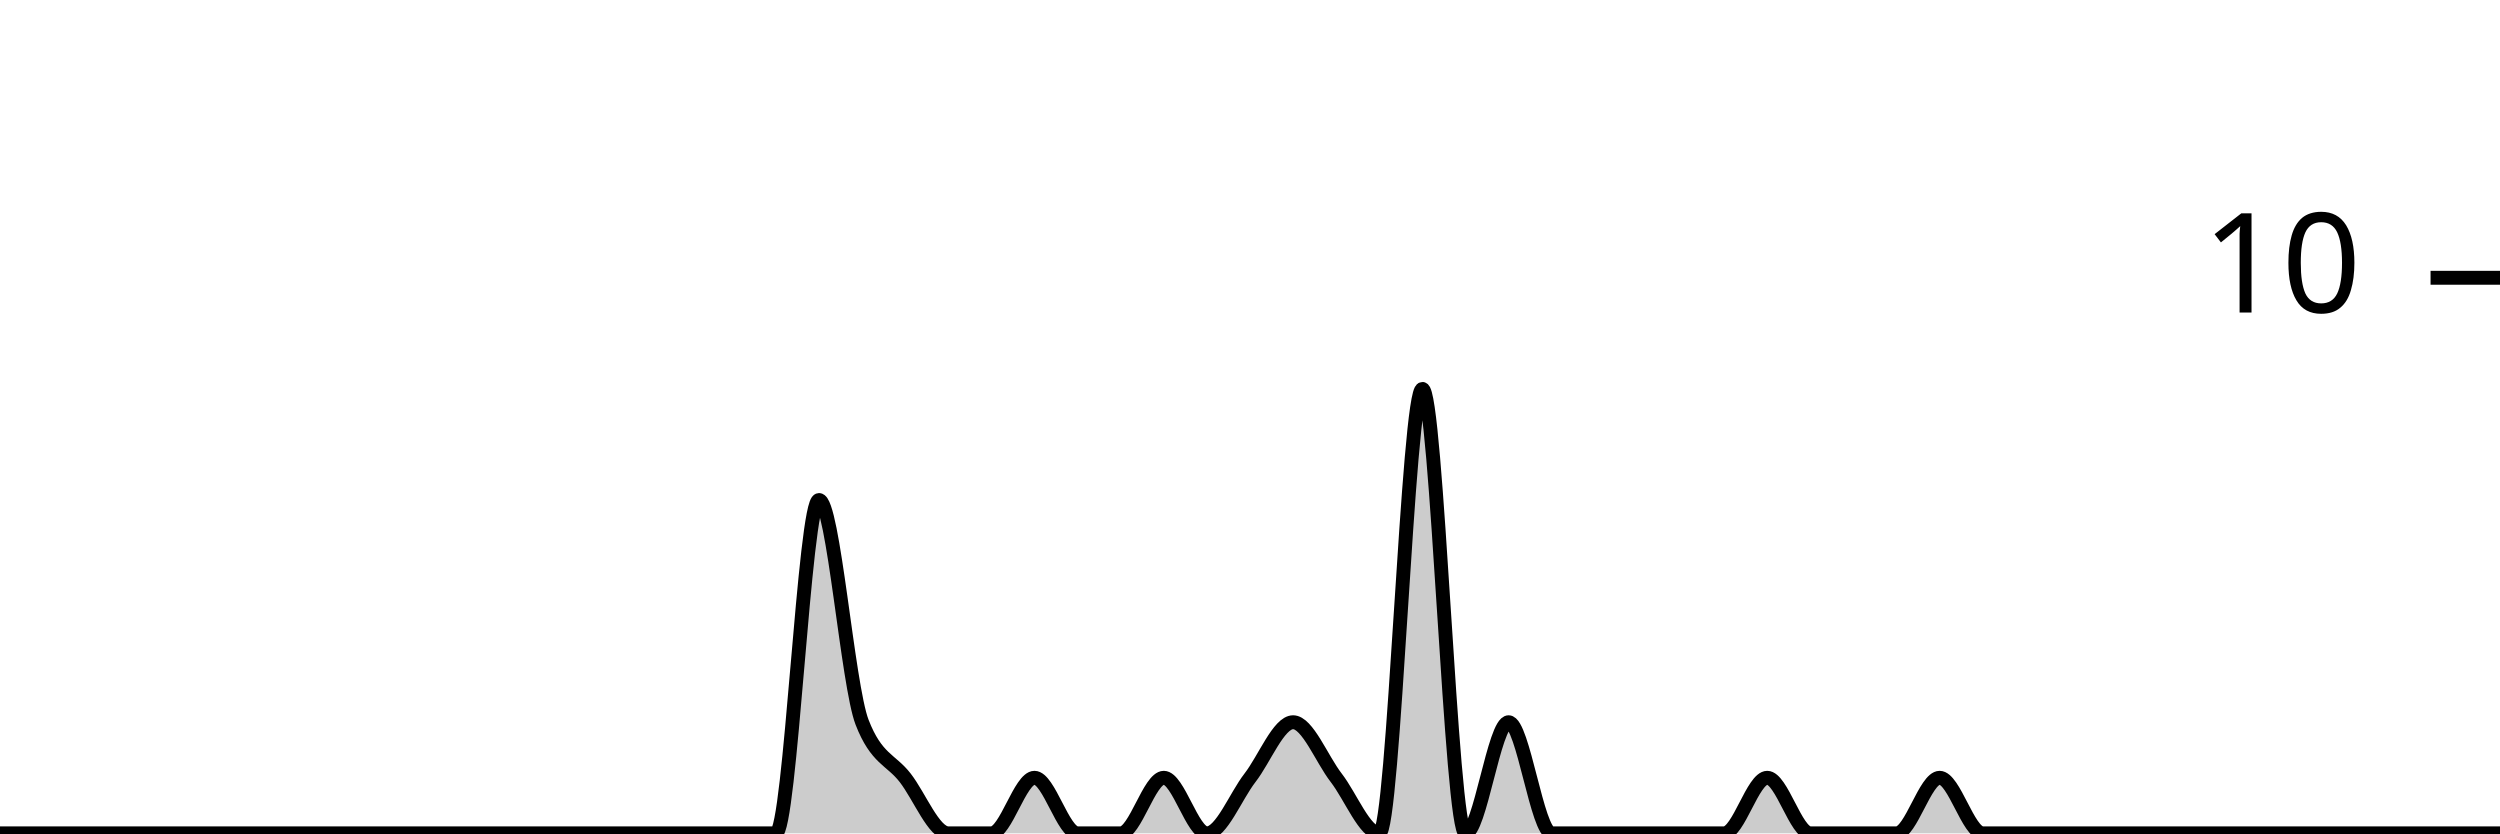
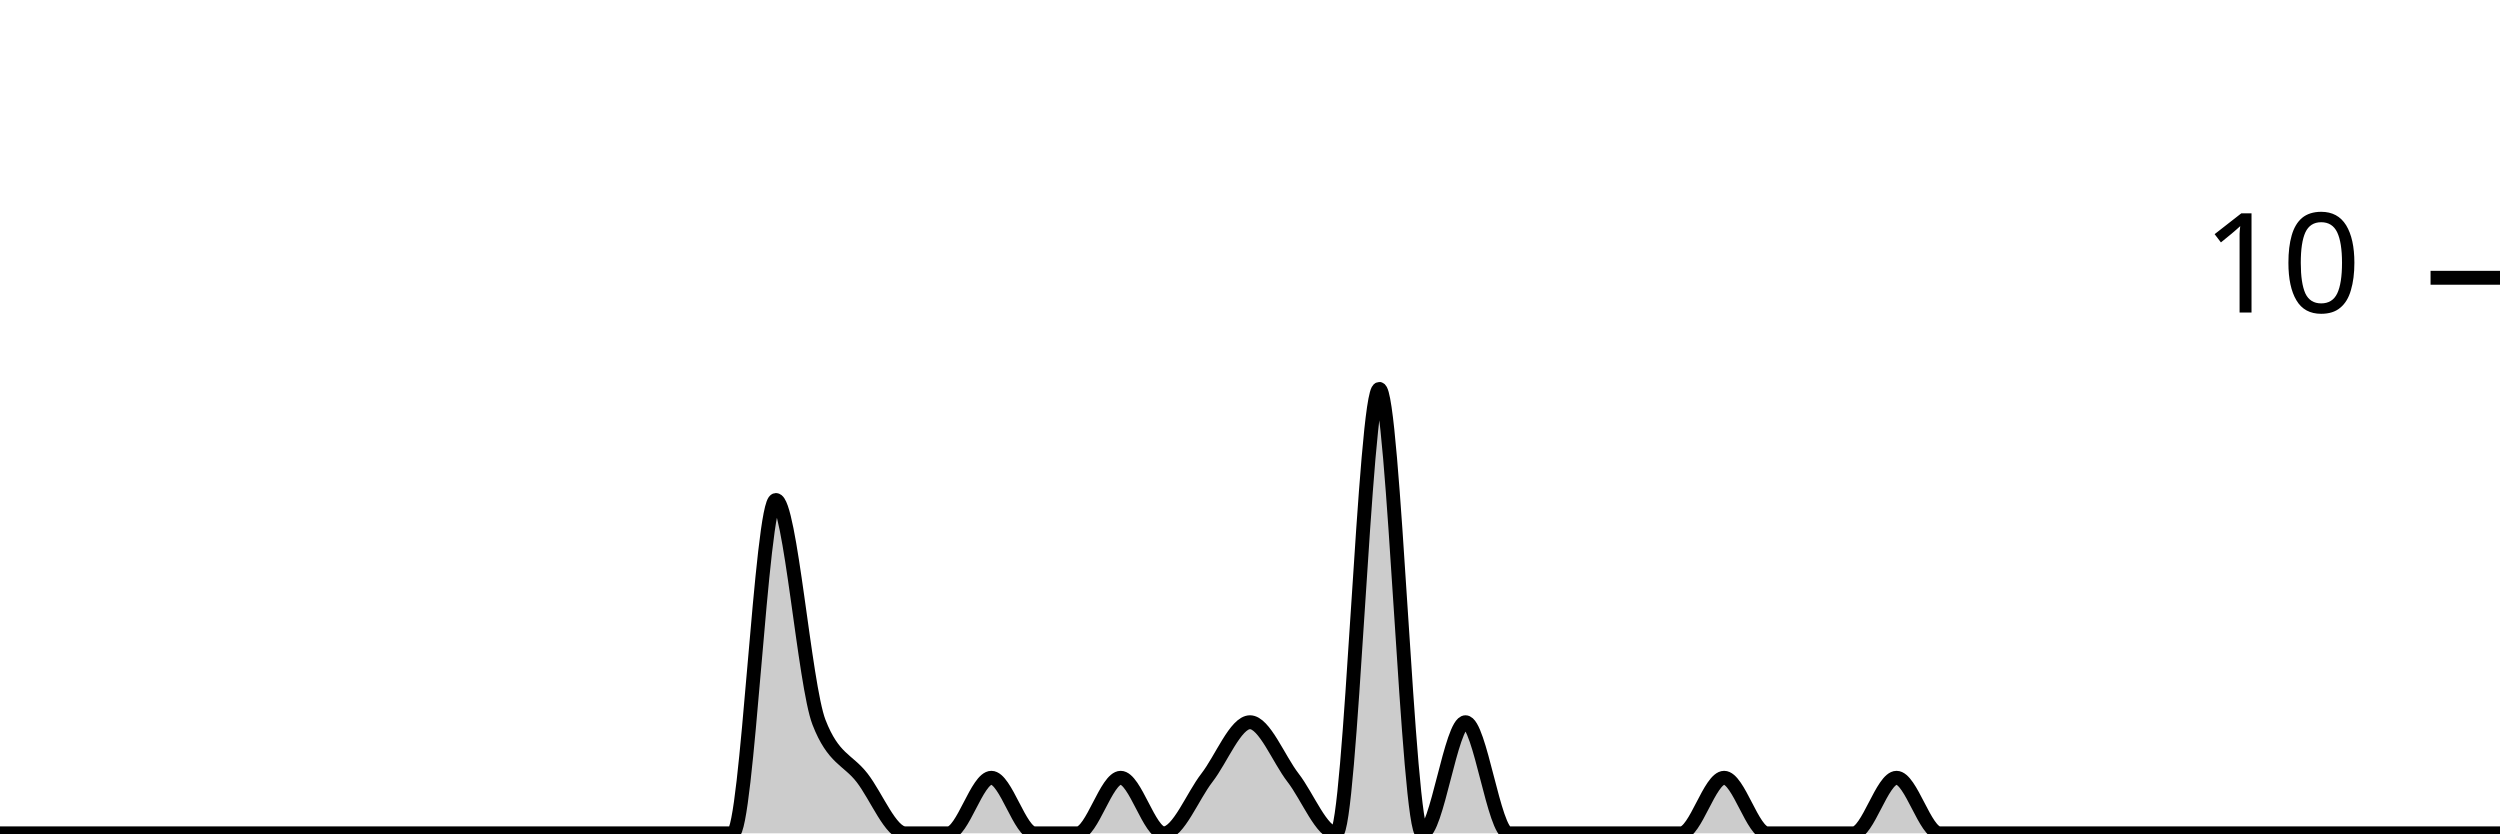
<svg xmlns="http://www.w3.org/2000/svg" viewBox="0 0 180 60">
  <g transform="translate(0,20)">
-     <path class="area" fill="rgba(0, 0, 0, 0.2)" d="M0,40C1.034,40,2.069,40,3.103,40C4.138,40,5.172,40,6.207,40C7.241,40,8.276,40,9.31,40C10.345,40,11.379,40,12.414,40C13.448,40,14.483,40,15.517,40C16.552,40,17.586,40,18.621,40C19.655,40,20.69,40,21.724,40C22.759,40,23.793,40,24.828,40C25.862,40,26.897,40,27.931,40C28.966,40,30,40,31.034,40C32.069,40,33.103,40,34.138,40C35.172,40,36.207,40,37.241,40C38.276,40,39.31,40,40.345,40C41.379,40,42.414,40,43.448,40C44.483,40,45.517,40,46.552,40C47.586,40,48.621,40,49.655,40C50.69,40,51.724,40,52.759,40C53.793,40,54.828,40,55.862,40C56.897,40,57.931,16,58.966,16C60,16,61.034,29.333,62.069,32C63.103,34.667,64.138,34.667,65.172,36C66.207,37.333,67.241,40,68.276,40C69.31,40,70.345,40,71.379,40C72.414,40,73.448,36,74.483,36C75.517,36,76.552,40,77.586,40C78.621,40,79.655,40,80.69,40C81.724,40,82.759,36,83.793,36C84.828,36,85.862,40,86.897,40C87.931,40,88.966,37.333,90,36C91.034,34.667,92.069,32,93.103,32C94.138,32,95.172,34.667,96.207,36C97.241,37.333,98.276,40,99.31,40C100.345,40,101.379,8,102.414,8C103.448,8,104.483,40,105.517,40C106.552,40,107.586,32,108.621,32C109.655,32,110.69,40,111.724,40C112.759,40,113.793,40,114.828,40C115.862,40,116.897,40,117.931,40C118.966,40,120,40,121.034,40C122.069,40,123.103,40,124.138,40C125.172,40,126.207,36,127.241,36C128.276,36,129.31,40,130.345,40C131.379,40,132.414,40,133.448,40C134.483,40,135.517,40,136.552,40C137.586,40,138.621,36,139.655,36C140.69,36,141.724,40,142.759,40C143.793,40,144.828,40,145.862,40C146.897,40,147.931,40,148.966,40C150,40,151.034,40,152.069,40C153.103,40,154.138,40,155.172,40C156.207,40,157.241,40,158.276,40C159.31,40,160.345,40,161.379,40C162.414,40,163.448,40,164.483,40C165.517,40,166.552,40,167.586,40C168.621,40,169.655,40,170.69,40C171.724,40,172.759,40,173.793,40C174.828,40,175.862,40,176.897,40C177.931,40,178.966,40,180,40L180,40C178.966,40,177.931,40,176.897,40C175.862,40,174.828,40,173.793,40C172.759,40,171.724,40,170.69,40C169.655,40,168.621,40,167.586,40C166.552,40,165.517,40,164.483,40C163.448,40,162.414,40,161.379,40C160.345,40,159.31,40,158.276,40C157.241,40,156.207,40,155.172,40C154.138,40,153.103,40,152.069,40C151.034,40,150,40,148.966,40C147.931,40,146.897,40,145.862,40C144.828,40,143.793,40,142.759,40C141.724,40,140.69,40,139.655,40C138.621,40,137.586,40,136.552,40C135.517,40,134.483,40,133.448,40C132.414,40,131.379,40,130.345,40C129.31,40,128.276,40,127.241,40C126.207,40,125.172,40,124.138,40C123.103,40,122.069,40,121.034,40C120,40,118.966,40,117.931,40C116.897,40,115.862,40,114.828,40C113.793,40,112.759,40,111.724,40C110.69,40,109.655,40,108.621,40C107.586,40,106.552,40,105.517,40C104.483,40,103.448,40,102.414,40C101.379,40,100.345,40,99.31,40C98.276,40,97.241,40,96.207,40C95.172,40,94.138,40,93.103,40C92.069,40,91.034,40,90,40C88.966,40,87.931,40,86.897,40C85.862,40,84.828,40,83.793,40C82.759,40,81.724,40,80.69,40C79.655,40,78.621,40,77.586,40C76.552,40,75.517,40,74.483,40C73.448,40,72.414,40,71.379,40C70.345,40,69.31,40,68.276,40C67.241,40,66.207,40,65.172,40C64.138,40,63.103,40,62.069,40C61.034,40,60,40,58.966,40C57.931,40,56.897,40,55.862,40C54.828,40,53.793,40,52.759,40C51.724,40,50.69,40,49.655,40C48.621,40,47.586,40,46.552,40C45.517,40,44.483,40,43.448,40C42.414,40,41.379,40,40.345,40C39.31,40,38.276,40,37.241,40C36.207,40,35.172,40,34.138,40C33.103,40,32.069,40,31.034,40C30,40,28.966,40,27.931,40C26.897,40,25.862,40,24.828,40C23.793,40,22.759,40,21.724,40C20.69,40,19.655,40,18.621,40C17.586,40,16.552,40,15.517,40C14.483,40,13.448,40,12.414,40C11.379,40,10.345,40,9.31,40C8.276,40,7.241,40,6.207,40C5.172,40,4.138,40,3.103,40C2.069,40,1.034,40,0,40Z" />
-     <path class="line" stroke="black" fill="none" d="M0,40C1.034,40,2.069,40,3.103,40C4.138,40,5.172,40,6.207,40C7.241,40,8.276,40,9.31,40C10.345,40,11.379,40,12.414,40C13.448,40,14.483,40,15.517,40C16.552,40,17.586,40,18.621,40C19.655,40,20.69,40,21.724,40C22.759,40,23.793,40,24.828,40C25.862,40,26.897,40,27.931,40C28.966,40,30,40,31.034,40C32.069,40,33.103,40,34.138,40C35.172,40,36.207,40,37.241,40C38.276,40,39.31,40,40.345,40C41.379,40,42.414,40,43.448,40C44.483,40,45.517,40,46.552,40C47.586,40,48.621,40,49.655,40C50.69,40,51.724,40,52.759,40C53.793,40,54.828,40,55.862,40C56.897,40,57.931,16,58.966,16C60,16,61.034,29.333,62.069,32C63.103,34.667,64.138,34.667,65.172,36C66.207,37.333,67.241,40,68.276,40C69.31,40,70.345,40,71.379,40C72.414,40,73.448,36,74.483,36C75.517,36,76.552,40,77.586,40C78.621,40,79.655,40,80.69,40C81.724,40,82.759,36,83.793,36C84.828,36,85.862,40,86.897,40C87.931,40,88.966,37.333,90,36C91.034,34.667,92.069,32,93.103,32C94.138,32,95.172,34.667,96.207,36C97.241,37.333,98.276,40,99.31,40C100.345,40,101.379,8,102.414,8C103.448,8,104.483,40,105.517,40C106.552,40,107.586,32,108.621,32C109.655,32,110.69,40,111.724,40C112.759,40,113.793,40,114.828,40C115.862,40,116.897,40,117.931,40C118.966,40,120,40,121.034,40C122.069,40,123.103,40,124.138,40C125.172,40,126.207,36,127.241,36C128.276,36,129.31,40,130.345,40C131.379,40,132.414,40,133.448,40C134.483,40,135.517,40,136.552,40C137.586,40,138.621,36,139.655,36C140.69,36,141.724,40,142.759,40C143.793,40,144.828,40,145.862,40C146.897,40,147.931,40,148.966,40C150,40,151.034,40,152.069,40C153.103,40,154.138,40,155.172,40C156.207,40,157.241,40,158.276,40C159.31,40,160.345,40,161.379,40C162.414,40,163.448,40,164.483,40C165.517,40,166.552,40,167.586,40C168.621,40,169.655,40,170.69,40C171.724,40,172.759,40,173.793,40C174.828,40,175.862,40,176.897,40C177.931,40,178.966,40,180,40" />
+     <path class="area" fill="rgba(0, 0, 0, 0.2)" d="M0,40C1.034,40,2.069,40,3.103,40C4.138,40,5.172,40,6.207,40C7.241,40,8.276,40,9.31,40C10.345,40,11.379,40,12.414,40C13.448,40,14.483,40,15.517,40C16.552,40,17.586,40,18.621,40C19.655,40,20.69,40,21.724,40C22.759,40,23.793,40,24.828,40C25.862,40,26.897,40,27.931,40C28.966,40,30,40,31.034,40C32.069,40,33.103,40,34.138,40C35.172,40,36.207,40,37.241,40C38.276,40,39.31,40,40.345,40C41.379,40,42.414,40,43.448,40C44.483,40,45.517,40,46.552,40C47.586,40,48.621,40,49.655,40C50.69,40,51.724,40,52.759,40C53.793,40,54.828,16,55.862,16C56.897,16,57.931,29.333,58.966,32C60,34.667,61.034,34.667,62.069,36C63.103,37.333,64.138,40,65.172,40C66.207,40,67.241,40,68.276,40C69.31,40,70.345,36,71.379,36C72.414,36,73.448,40,74.483,40C75.517,40,76.552,40,77.586,40C78.621,40,79.655,36,80.69,36C81.724,36,82.759,40,83.793,40C84.828,40,85.862,37.333,86.897,36C87.931,34.667,88.966,32,90,32C91.034,32,92.069,34.667,93.103,36C94.138,37.333,95.172,40,96.207,40C97.241,40,98.276,8,99.31,8C100.345,8,101.379,40,102.414,40C103.448,40,104.483,32,105.517,32C106.552,32,107.586,40,108.621,40C109.655,40,110.69,40,111.724,40C112.759,40,113.793,40,114.828,40C115.862,40,116.897,40,117.931,40C118.966,40,120,40,121.034,40C122.069,40,123.103,36,124.138,36C125.172,36,126.207,40,127.241,40C128.276,40,129.31,40,130.345,40C131.379,40,132.414,40,133.448,40C134.483,40,135.517,36,136.552,36C137.586,36,138.621,40,139.655,40C140.69,40,141.724,40,142.759,40C143.793,40,144.828,40,145.862,40C146.897,40,147.931,40,148.966,40C150,40,151.034,40,152.069,40C153.103,40,154.138,40,155.172,40C156.207,40,157.241,40,158.276,40C159.31,40,160.345,40,161.379,40C162.414,40,163.448,40,164.483,40C165.517,40,166.552,40,167.586,40C168.621,40,169.655,40,170.69,40C171.724,40,172.759,40,173.793,40C174.828,40,175.862,40,176.897,40C177.931,40,178.966,40,180,40L180,40C178.966,40,177.931,40,176.897,40C175.862,40,174.828,40,173.793,40C172.759,40,171.724,40,170.69,40C169.655,40,168.621,40,167.586,40C166.552,40,165.517,40,164.483,40C163.448,40,162.414,40,161.379,40C160.345,40,159.31,40,158.276,40C157.241,40,156.207,40,155.172,40C154.138,40,153.103,40,152.069,40C151.034,40,150,40,148.966,40C147.931,40,146.897,40,145.862,40C144.828,40,143.793,40,142.759,40C141.724,40,140.69,40,139.655,40C138.621,40,137.586,40,136.552,40C135.517,40,134.483,40,133.448,40C132.414,40,131.379,40,130.345,40C129.31,40,128.276,40,127.241,40C126.207,40,125.172,40,124.138,40C123.103,40,122.069,40,121.034,40C120,40,118.966,40,117.931,40C116.897,40,115.862,40,114.828,40C113.793,40,112.759,40,111.724,40C110.69,40,109.655,40,108.621,40C107.586,40,106.552,40,105.517,40C104.483,40,103.448,40,102.414,40C101.379,40,100.345,40,99.31,40C98.276,40,97.241,40,96.207,40C95.172,40,94.138,40,93.103,40C92.069,40,91.034,40,90,40C88.966,40,87.931,40,86.897,40C85.862,40,84.828,40,83.793,40C82.759,40,81.724,40,80.69,40C79.655,40,78.621,40,77.586,40C76.552,40,75.517,40,74.483,40C73.448,40,72.414,40,71.379,40C70.345,40,69.31,40,68.276,40C67.241,40,66.207,40,65.172,40C64.138,40,63.103,40,62.069,40C61.034,40,60,40,58.966,40C57.931,40,56.897,40,55.862,40C54.828,40,53.793,40,52.759,40C51.724,40,50.69,40,49.655,40C48.621,40,47.586,40,46.552,40C45.517,40,44.483,40,43.448,40C42.414,40,41.379,40,40.345,40C39.31,40,38.276,40,37.241,40C36.207,40,35.172,40,34.138,40C33.103,40,32.069,40,31.034,40C30,40,28.966,40,27.931,40C26.897,40,25.862,40,24.828,40C23.793,40,22.759,40,21.724,40C20.69,40,19.655,40,18.621,40C17.586,40,16.552,40,15.517,40C14.483,40,13.448,40,12.414,40C11.379,40,10.345,40,9.31,40C8.276,40,7.241,40,6.207,40C5.172,40,4.138,40,3.103,40C2.069,40,1.034,40,0,40Z" />
+     <path class="line" stroke="black" fill="none" d="M0,40C1.034,40,2.069,40,3.103,40C4.138,40,5.172,40,6.207,40C7.241,40,8.276,40,9.31,40C10.345,40,11.379,40,12.414,40C13.448,40,14.483,40,15.517,40C16.552,40,17.586,40,18.621,40C19.655,40,20.69,40,21.724,40C22.759,40,23.793,40,24.828,40C25.862,40,26.897,40,27.931,40C28.966,40,30,40,31.034,40C32.069,40,33.103,40,34.138,40C35.172,40,36.207,40,37.241,40C38.276,40,39.31,40,40.345,40C41.379,40,42.414,40,43.448,40C44.483,40,45.517,40,46.552,40C47.586,40,48.621,40,49.655,40C50.69,40,51.724,40,52.759,40C53.793,40,54.828,16,55.862,16C56.897,16,57.931,29.333,58.966,32C60,34.667,61.034,34.667,62.069,36C63.103,37.333,64.138,40,65.172,40C66.207,40,67.241,40,68.276,40C69.31,40,70.345,36,71.379,36C72.414,36,73.448,40,74.483,40C75.517,40,76.552,40,77.586,40C78.621,40,79.655,36,80.69,36C81.724,36,82.759,40,83.793,40C84.828,40,85.862,37.333,86.897,36C87.931,34.667,88.966,32,90,32C91.034,32,92.069,34.667,93.103,36C94.138,37.333,95.172,40,96.207,40C97.241,40,98.276,8,99.31,8C100.345,8,101.379,40,102.414,40C103.448,40,104.483,32,105.517,32C106.552,32,107.586,40,108.621,40C109.655,40,110.69,40,111.724,40C112.759,40,113.793,40,114.828,40C115.862,40,116.897,40,117.931,40C118.966,40,120,40,121.034,40C122.069,40,123.103,36,124.138,36C125.172,36,126.207,40,127.241,40C128.276,40,129.31,40,130.345,40C131.379,40,132.414,40,133.448,40C134.483,40,135.517,36,136.552,36C137.586,36,138.621,40,139.655,40C140.69,40,141.724,40,142.759,40C143.793,40,144.828,40,145.862,40C146.897,40,147.931,40,148.966,40C150,40,151.034,40,152.069,40C153.103,40,154.138,40,155.172,40C156.207,40,157.241,40,158.276,40C159.31,40,160.345,40,161.379,40C162.414,40,163.448,40,164.483,40C165.517,40,166.552,40,167.586,40C168.621,40,169.655,40,170.69,40C171.724,40,172.759,40,173.793,40C174.828,40,175.862,40,176.897,40C177.931,40,178.966,40,180,40" />
    <path class="axis-ceiling" stroke-width="1" stroke="black" fill="none" d="M175,0L180,0" />
    <text class="axis-ceiling-label" font-family="sans-serif" text-anchor="end" font-size="10px" x="170" y="2.5">10</text>
  </g>
</svg>
